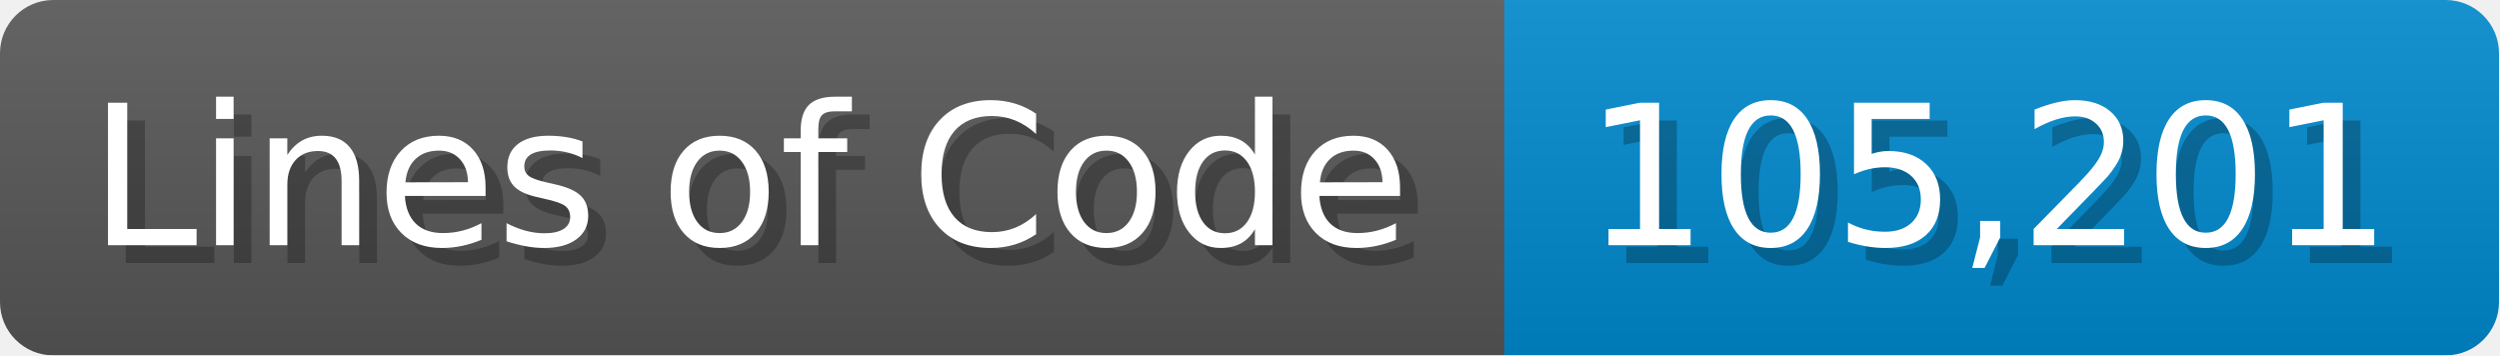
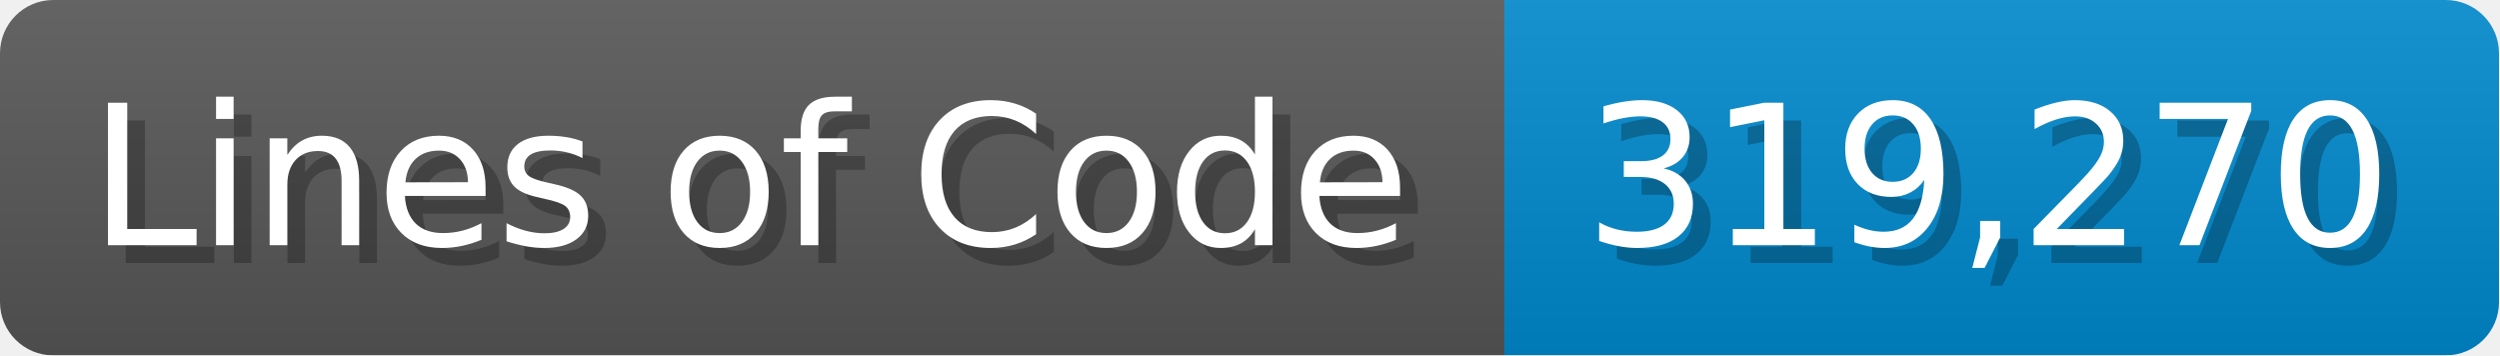
<svg xmlns="http://www.w3.org/2000/svg" width="140.7" height="20" viewBox="0 0 1407 200">
  <linearGradient id="a" x2="0" y2="100%">
    <stop offset="0" stop-opacity=".1" stop-color="#EEE" />
    <stop offset="1" stop-opacity=".1" />
  </linearGradient>
  <mask id="m">
    <rect width="1407" height="200" rx="30" fill="#FFF" />
  </mask>
  <g mask="url(#m)">
    <rect width="847" height="200" fill="#555" />
    <rect width="560" height="200" fill="#08C" x="847" />
    <rect width="1407" height="200" fill="url(#a)" />
  </g>
  <g fill="#fff" text-anchor="start" font-family="Verdana,DejaVu Sans,sans-serif" font-size="110">
    <text x="60" y="148" textLength="747" fill="#000" opacity="0.25">Lines of Code</text>
    <text x="50" y="138" textLength="747">Lines of Code</text>
-     <text x="902" y="148" textLength="460" fill="#000" opacity="0.25">105,201</text>
-     <text x="892" y="138" textLength="460">105,201</text>
+     <text x="902" y="148" textLength="460" fill="#000" opacity="0.25">319,270</text>
+     <text x="892" y="138" textLength="460">319,270</text>
  </g>
</svg>
